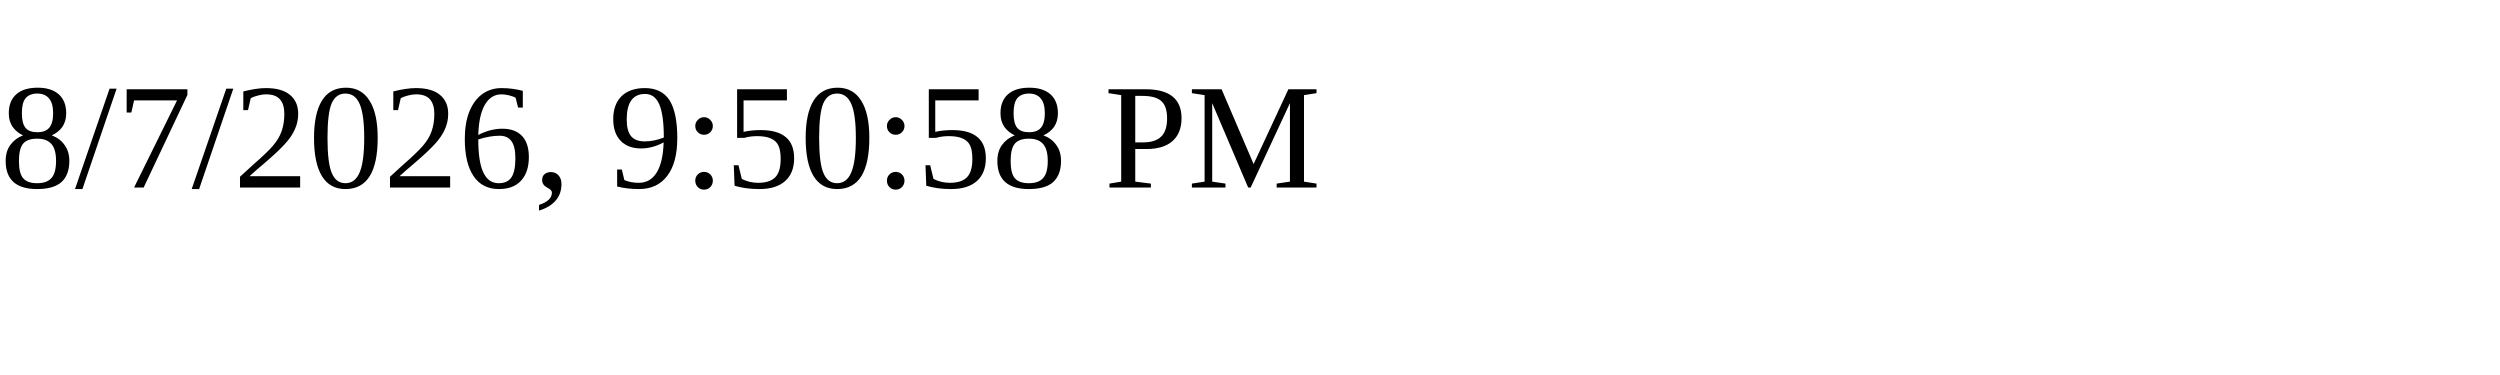
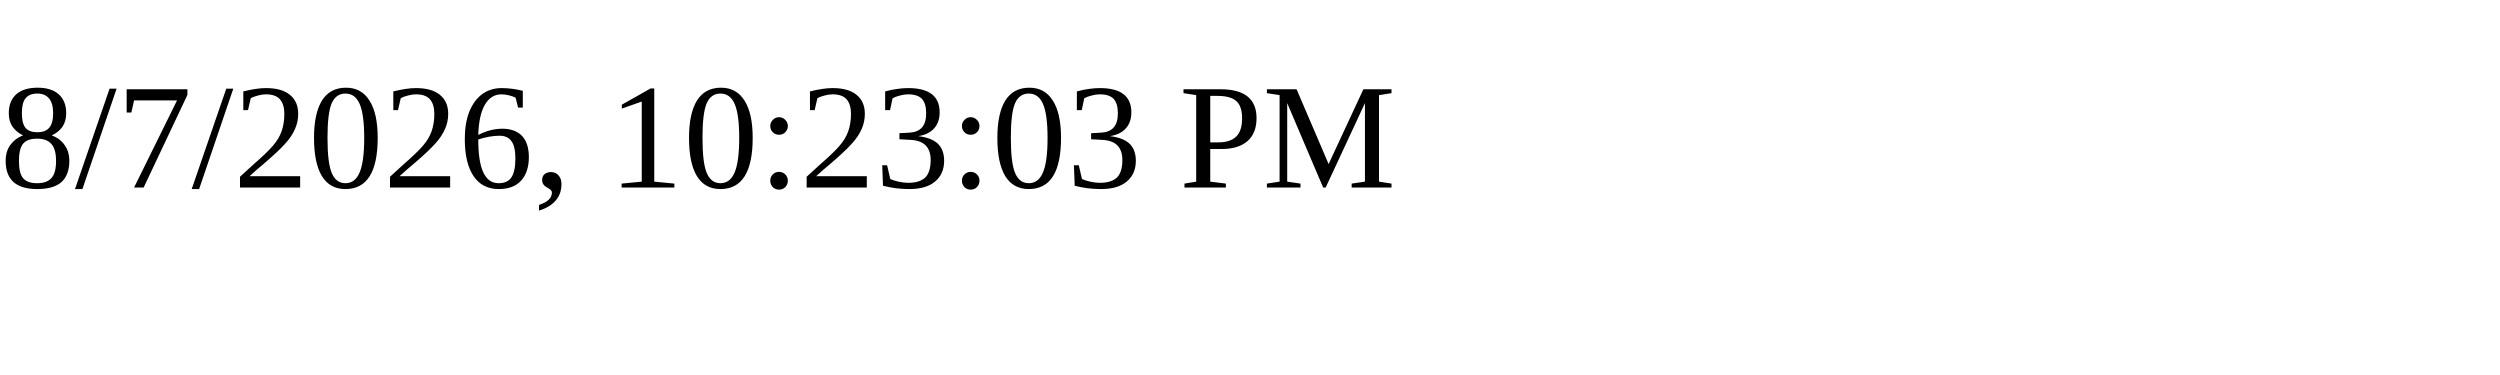
<svg xmlns="http://www.w3.org/2000/svg" height="30" width="200">
-   <text x="0" y="15">8/7/2026, 9:50:58 PM</text>
+   <text x="0" y="15">8/7/2026, 10:23:03 PM</text>
</svg>
